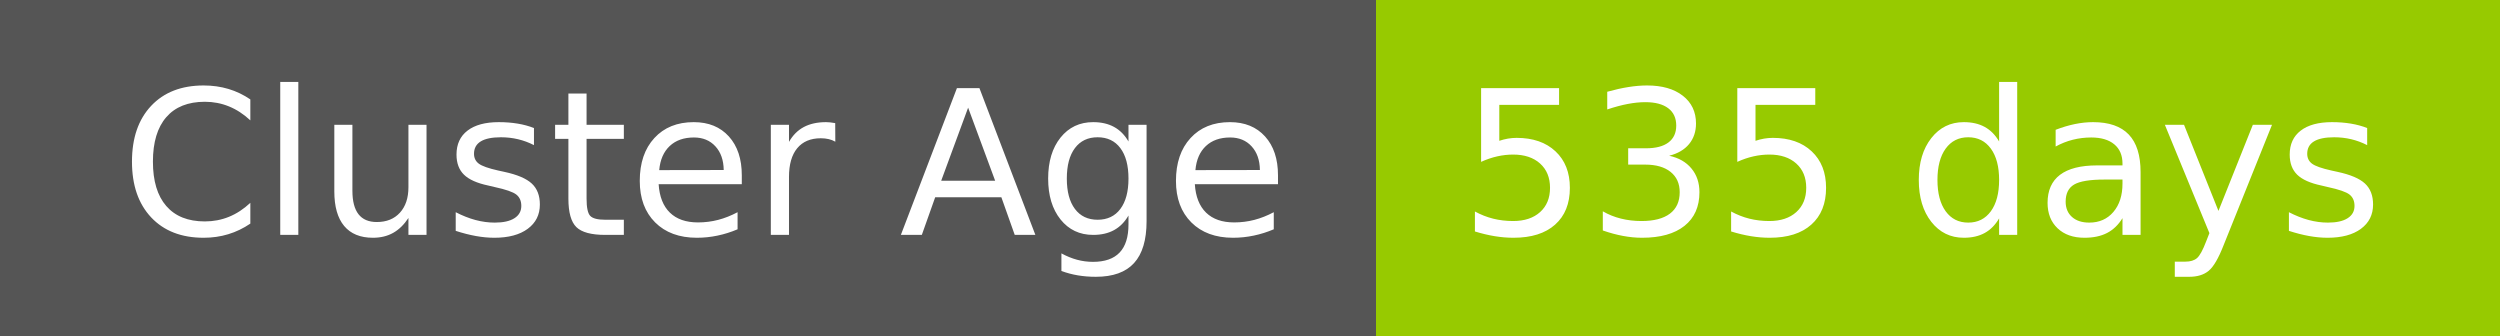
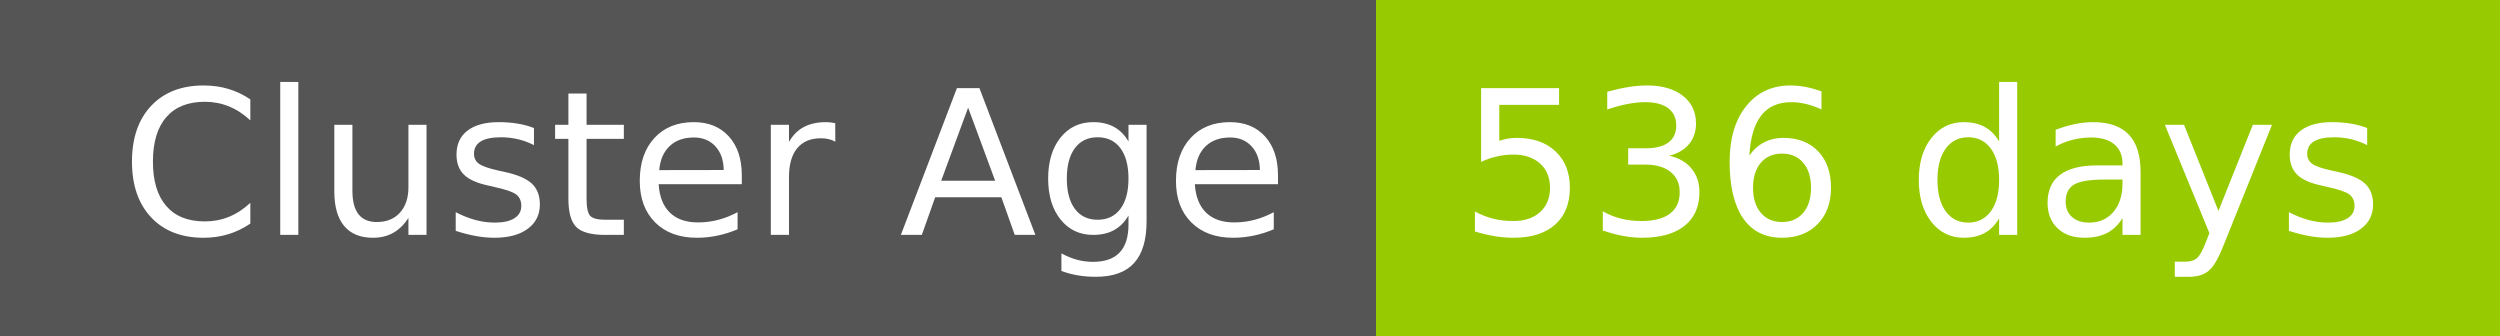
- <svg xmlns="http://www.w3.org/2000/svg" width="149" height="20" role="img" aria-label="Cluster Age: 535 days">
+ <svg xmlns="http://www.w3.org/2000/svg" width="149" height="20" role="img" aria-label="Cluster Age: 536 days">
  <g shape-rendering="crispEdges">
    <rect width="82" height="20" fill="#555" />
    <rect x="82" width="67" height="20" fill="#97ca00" />
  </g>
  <g fill="#fff" text-anchor="middle" font-family="Verdana,Geneva,DejaVu Sans,sans-serif" text-rendering="geometricPrecision" font-size="120">
    <text x="420" y="140" transform="scale(.1)" fill="#fff" textLength="694">Cluster Age</text>
-     <text x="1145" y="140" transform="scale(.1)" fill="#fff" textLength="551">535 days</text>
+     <text x="1145" y="140" transform="scale(.1)" fill="#fff" textLength="551">536 days</text>
  </g>
</svg>
